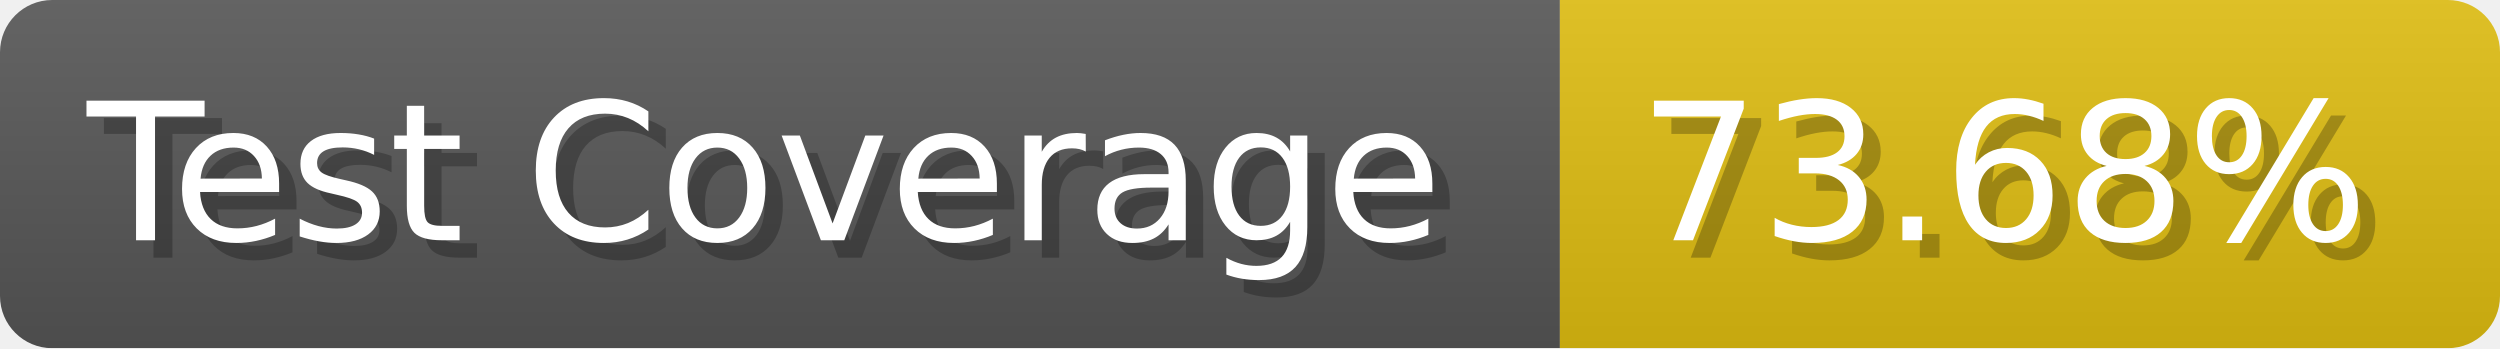
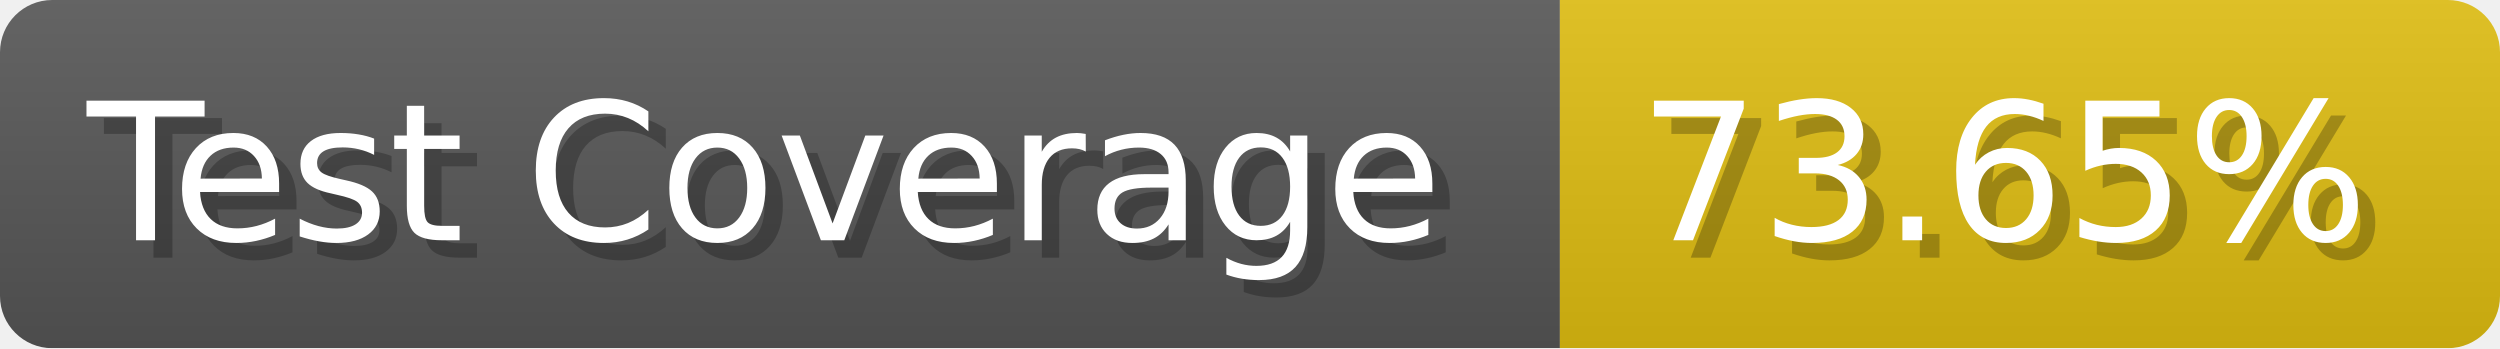
- <svg xmlns="http://www.w3.org/2000/svg" width="143.6" height="20" viewBox="0 0 1436 200" role="img" aria-label="Test Coverage: 73.68%">
+ <svg xmlns="http://www.w3.org/2000/svg" width="143.6" height="20" viewBox="0 0 1436 200" role="img" aria-label="Test Coverage: 73.65%">
  <linearGradient id="a" x2="0" y2="100%">
    <stop offset="0" stop-opacity=".1" stop-color="#EEE" />
    <stop offset="1" stop-opacity=".1" />
  </linearGradient>
  <mask id="m">
    <rect width="1436" height="200" rx="30" fill="#FFF" />
  </mask>
  <g mask="url(#m)">
    <rect width="896" height="200" fill="#555" />
    <rect width="540" height="200" fill="#DB1" x="896" />
    <rect width="1436" height="200" fill="url(#a)" />
  </g>
  <g aria-hidden="true" fill="#fff" text-anchor="start" font-family="Verdana,DejaVu Sans,sans-serif" font-size="110">
    <text x="60" y="148" textLength="796" fill="#000" opacity="0.25">Test Coverage</text>
    <text x="50" y="138" textLength="796">Test Coverage</text>
-     <text x="951" y="148" textLength="440" fill="#000" opacity="0.25">73.68%</text>
-     <text x="941" y="138" textLength="440">73.68%</text>
+     <text x="951" y="148" textLength="440" fill="#000" opacity="0.25">73.65%</text>
+     <text x="941" y="138" textLength="440">73.65%</text>
  </g>
</svg>
